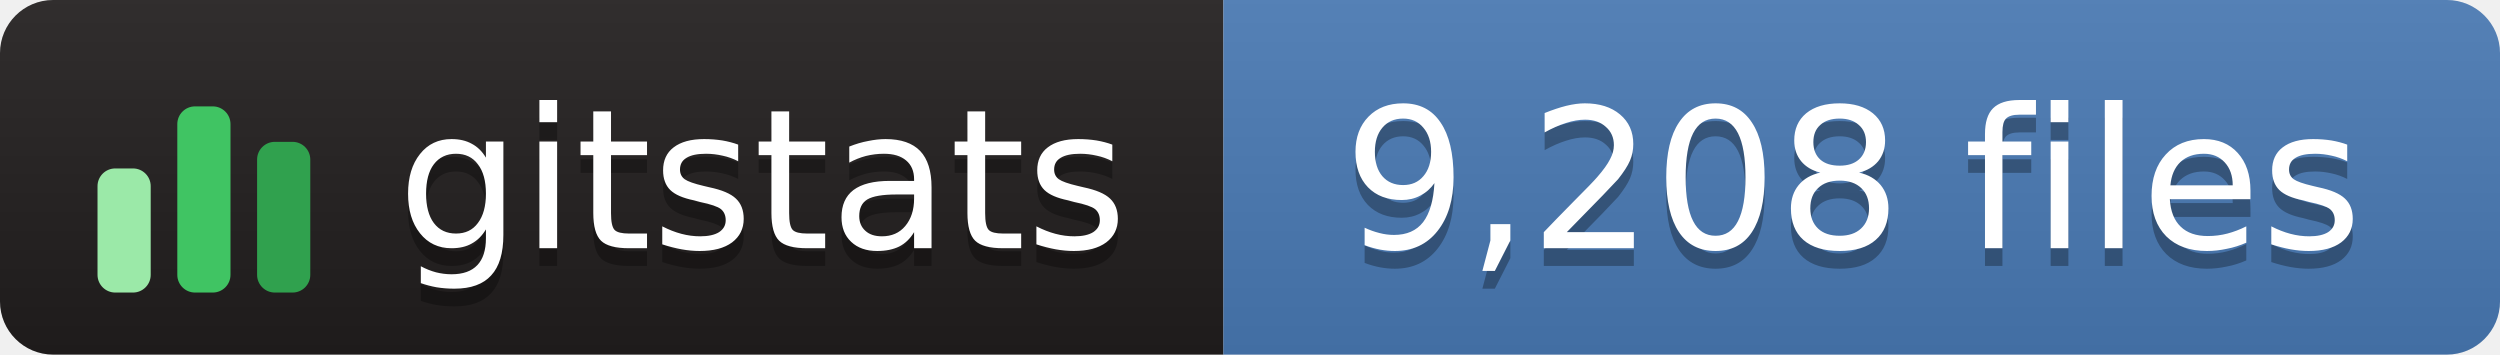
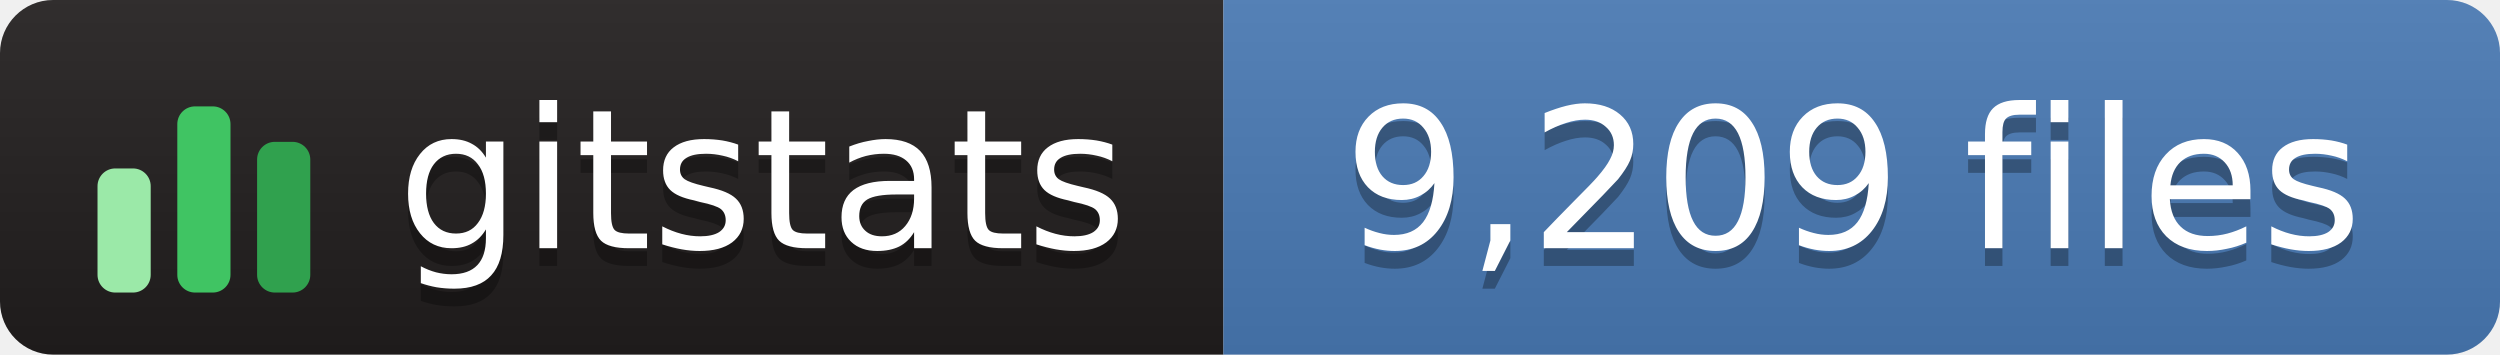
- <svg xmlns="http://www.w3.org/2000/svg" width="141" height="20" role="img" aria-label="gitstats: 9,208 files">
+ <svg xmlns="http://www.w3.org/2000/svg" width="141" height="20" role="img" aria-label="gitstats: 9,209 files">
  <linearGradient id="s" x2="0" y2="100%">
    <stop offset="0" stop-color="#bbb" stop-opacity=".1" />
    <stop offset="1" stop-opacity=".1" />
  </linearGradient>
  <clipPath id="r">
    <rect width="141" height="20" rx="3" fill="#fff" />
  </clipPath>
  <g clip-path="url(#r)">
    <rect x="0" width="69" height="20" fill="#211e1e" />
    <rect x="69" width="72" height="20" fill="#4a7ab5" />
    <rect width="141" height="20" fill="url(#s)" />
  </g>
  <g transform="translate(5,3.5)">
    <rect x="0.5" y="6.0" width="3" height="7.0" rx="1" fill="#9be9a8" />
    <rect x="5.0" y="2.5" width="3" height="10.5" rx="1" fill="#40c463" />
    <rect x="9.5" y="4.5" width="3" height="8.5" rx="1" fill="#30a14e" />
  </g>
  <g text-anchor="middle" font-family="Verdana,Geneva,DejaVu Sans,sans-serif" font-size="11" text-rendering="geometricPrecision">
    <text aria-hidden="true" x="43.0" y="15.0" fill="#010101" fill-opacity=".3" textLength="42.0">gitstats</text>
    <text x="43.0" y="14.0" fill="#fff" textLength="42.0">gitstats</text>
-     <text aria-hidden="true" x="104.5" y="15.0" fill="#010101" fill-opacity=".3" textLength="61.0">9,208 files</text>
-     <text x="104.5" y="14.0" fill="#fff" textLength="61.0">9,208 files</text>
+     <text aria-hidden="true" x="104.5" y="15.0" fill="#010101" fill-opacity=".3" textLength="61.0">9,209 files</text>
+     <text x="104.5" y="14.0" fill="#fff" textLength="61.0">9,209 files</text>
  </g>
</svg>
